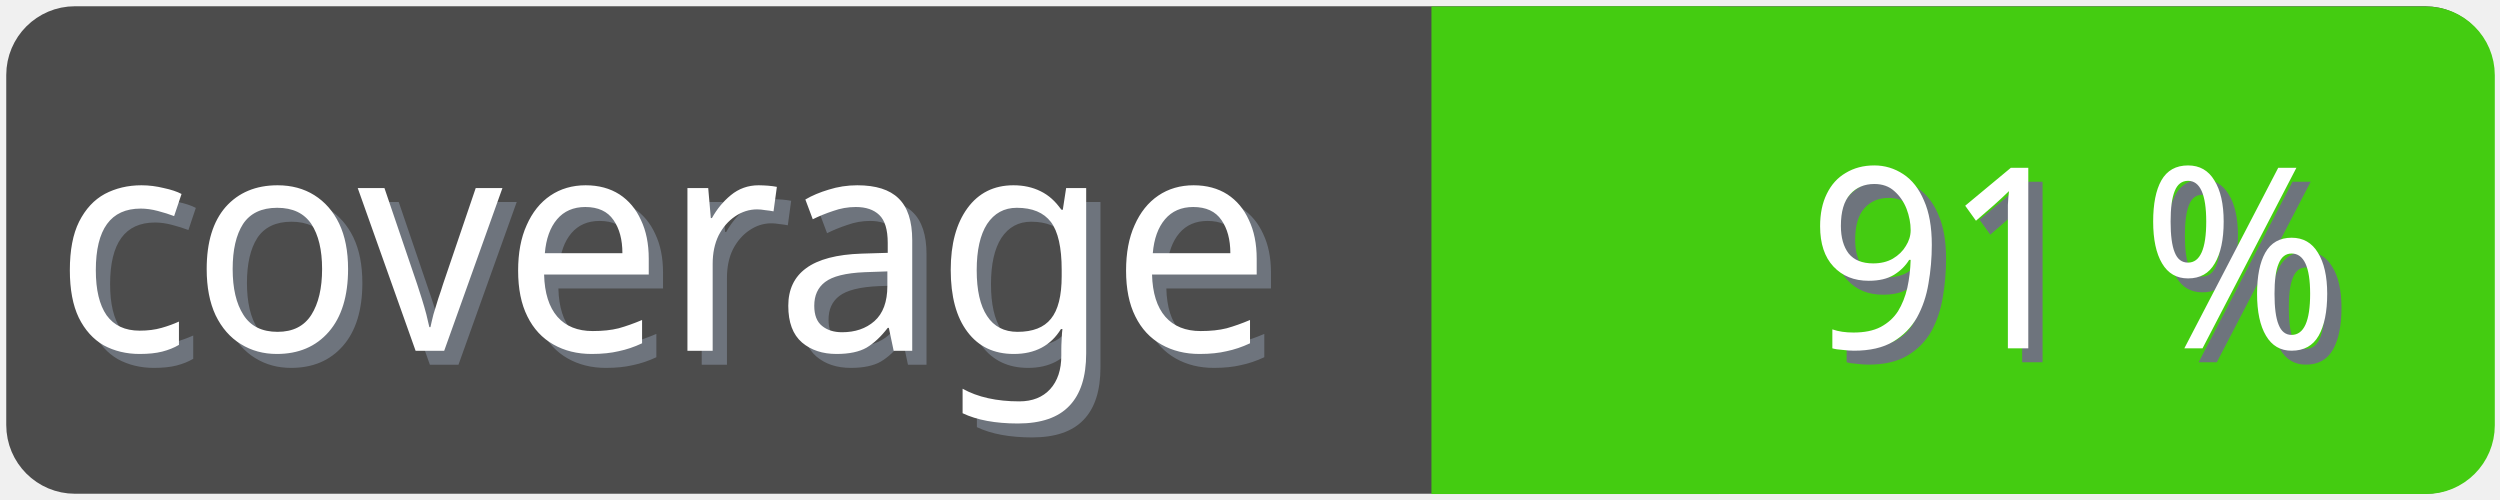
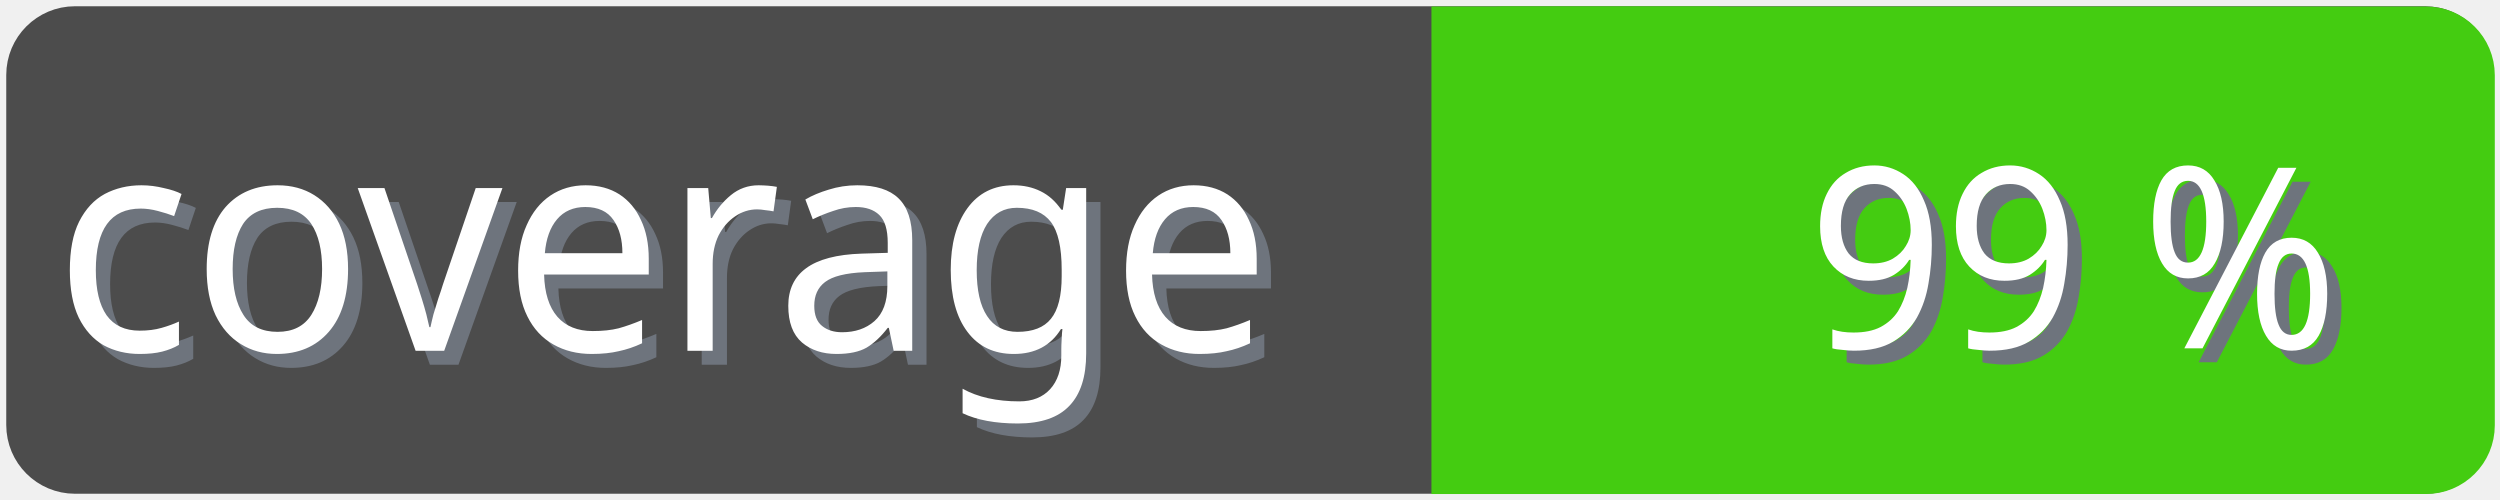
<svg xmlns="http://www.w3.org/2000/svg" width="100" height="20">
  <g>
    <rect fill="none" id="canvas_background" height="22" width="102" y="-1" x="-1" />
  </g>
  <g>
    <rect rx="2" id="svg_1" height="18" width="98" y="1" x="1" stroke-width="1.5" stroke="#4c4c4c" fill="#4c4c4c" />
    <text transform="matrix(0.95, 0, 0, 1.01133, 0.0809801, -0.0237383)" font-weight="normal" xml:space="preserve" text-anchor="start" font-family="'Trebuchet MS', Gadget, sans-serif" font-size="12" id="svg_8" y="14.45" x="2.8" stroke-width="0" stroke="#4c4c4c" fill="#6e747d">coverage</text>
    <text transform="matrix(0.95, 0, 0, 1.01133, 0.0809801, -0.0237383)" font-weight="normal" xml:space="preserve" text-anchor="start" font-family="'Trebuchet MS', Gadget, sans-serif" font-size="12" id="svg_3" y="13.9" x="2.2" stroke-width="0" stroke="#4c4c4c" fill="#ffffff">coverage</text>
    <rect rx="2" id="svg_5" height="18" width="40.905" y="1.011" x="58.137" stroke-width="1.5" stroke="#4c1" fill="#4c1" />
    <rect id="svg_7" height="18" width="10" y="1.011" x="58.008" stroke-width="1.5" stroke="#4c1" fill="#4c1" />
-     <text transform="matrix(0.95, 0, 0, 1.01133, 0.0809801, -0.0237383)" font-weight="normal" xml:space="preserve" text-anchor="end" font-family="'Trebuchet MS', Gadget, sans-serif" font-size="10" id="svg_10" y="14.35" x="99" stroke-width="0" stroke="#4c4c4c" fill="#6e747d">91 %</text>
-     <text transform="matrix(0.95, 0, 0, 1.01133, 0.0809801, -0.0237383)" font-weight="normal" xml:space="preserve" text-anchor="end" font-family="'Trebuchet MS', Gadget, sans-serif" font-size="10" id="svg_9" y="13.8" x="98.4" stroke-width="0" stroke="#4c4c4c" fill="#ffffff">91 %</text>
+     <text transform="matrix(0.95, 0, 0, 1.01133, 0.0809801, -0.0237383)" font-weight="normal" xml:space="preserve" text-anchor="end" font-family="'Trebuchet MS', Gadget, sans-serif" font-size="10" id="svg_10" y="14.35" x="99" stroke-width="0" stroke="#4c4c4c" fill="#6e747d">99 %</text>
+     <text transform="matrix(0.95, 0, 0, 1.01133, 0.0809801, -0.0237383)" font-weight="normal" xml:space="preserve" text-anchor="end" font-family="'Trebuchet MS', Gadget, sans-serif" font-size="10" id="svg_9" y="13.8" x="98.4" stroke-width="0" stroke="#4c4c4c" fill="#ffffff">99 %</text>
  </g>
</svg>
